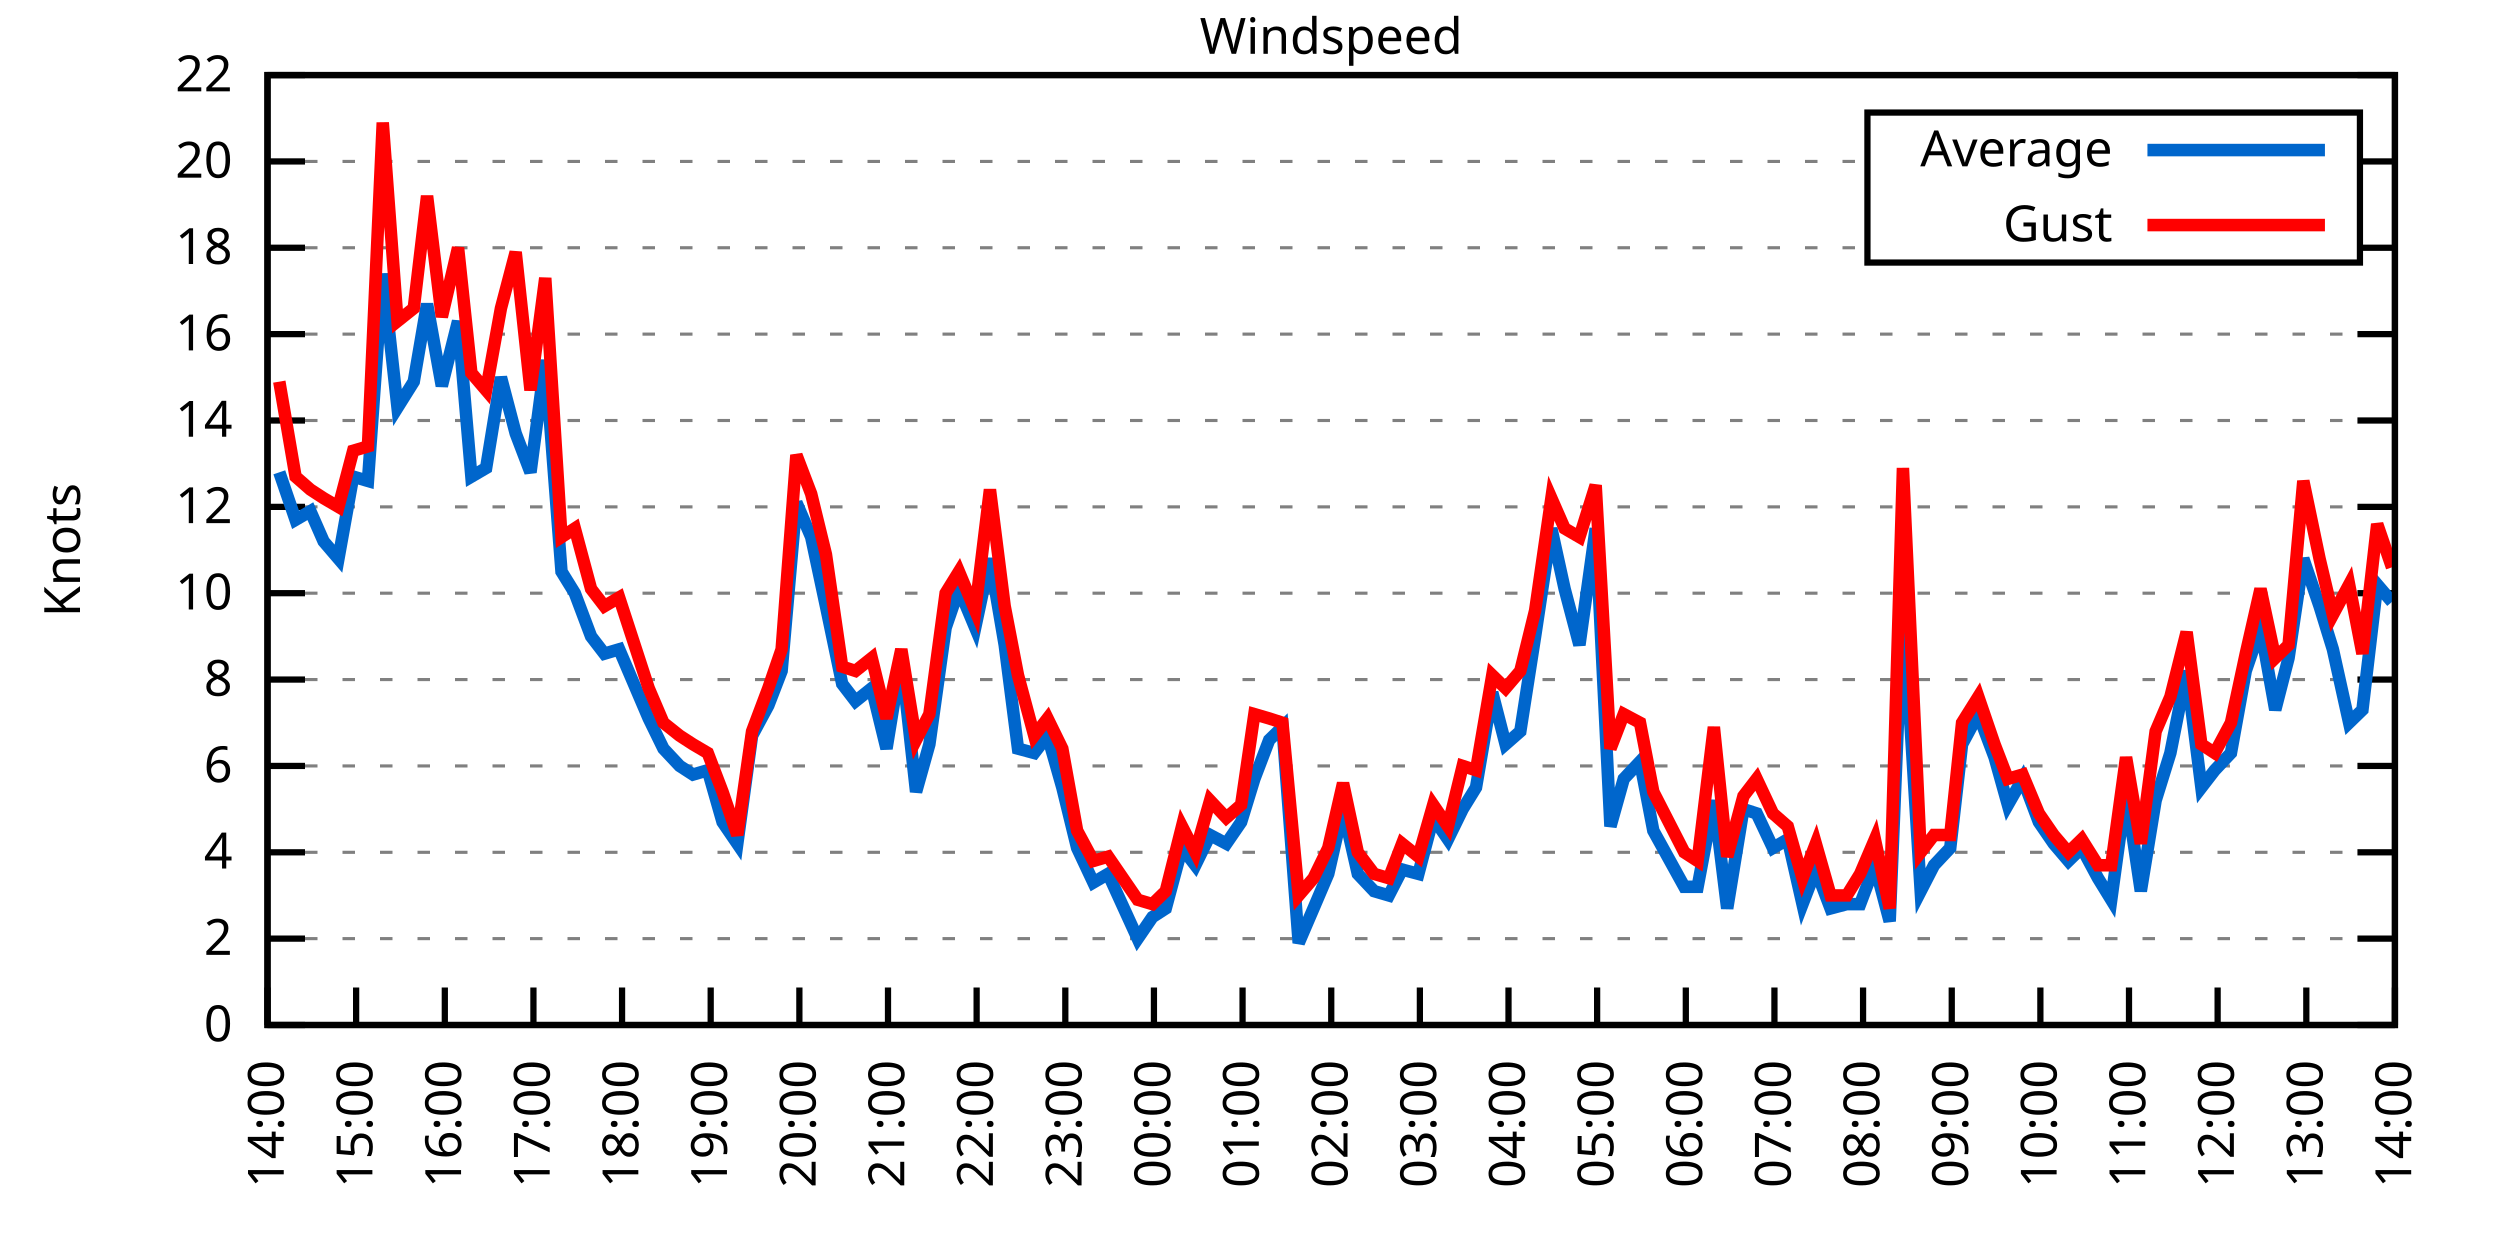
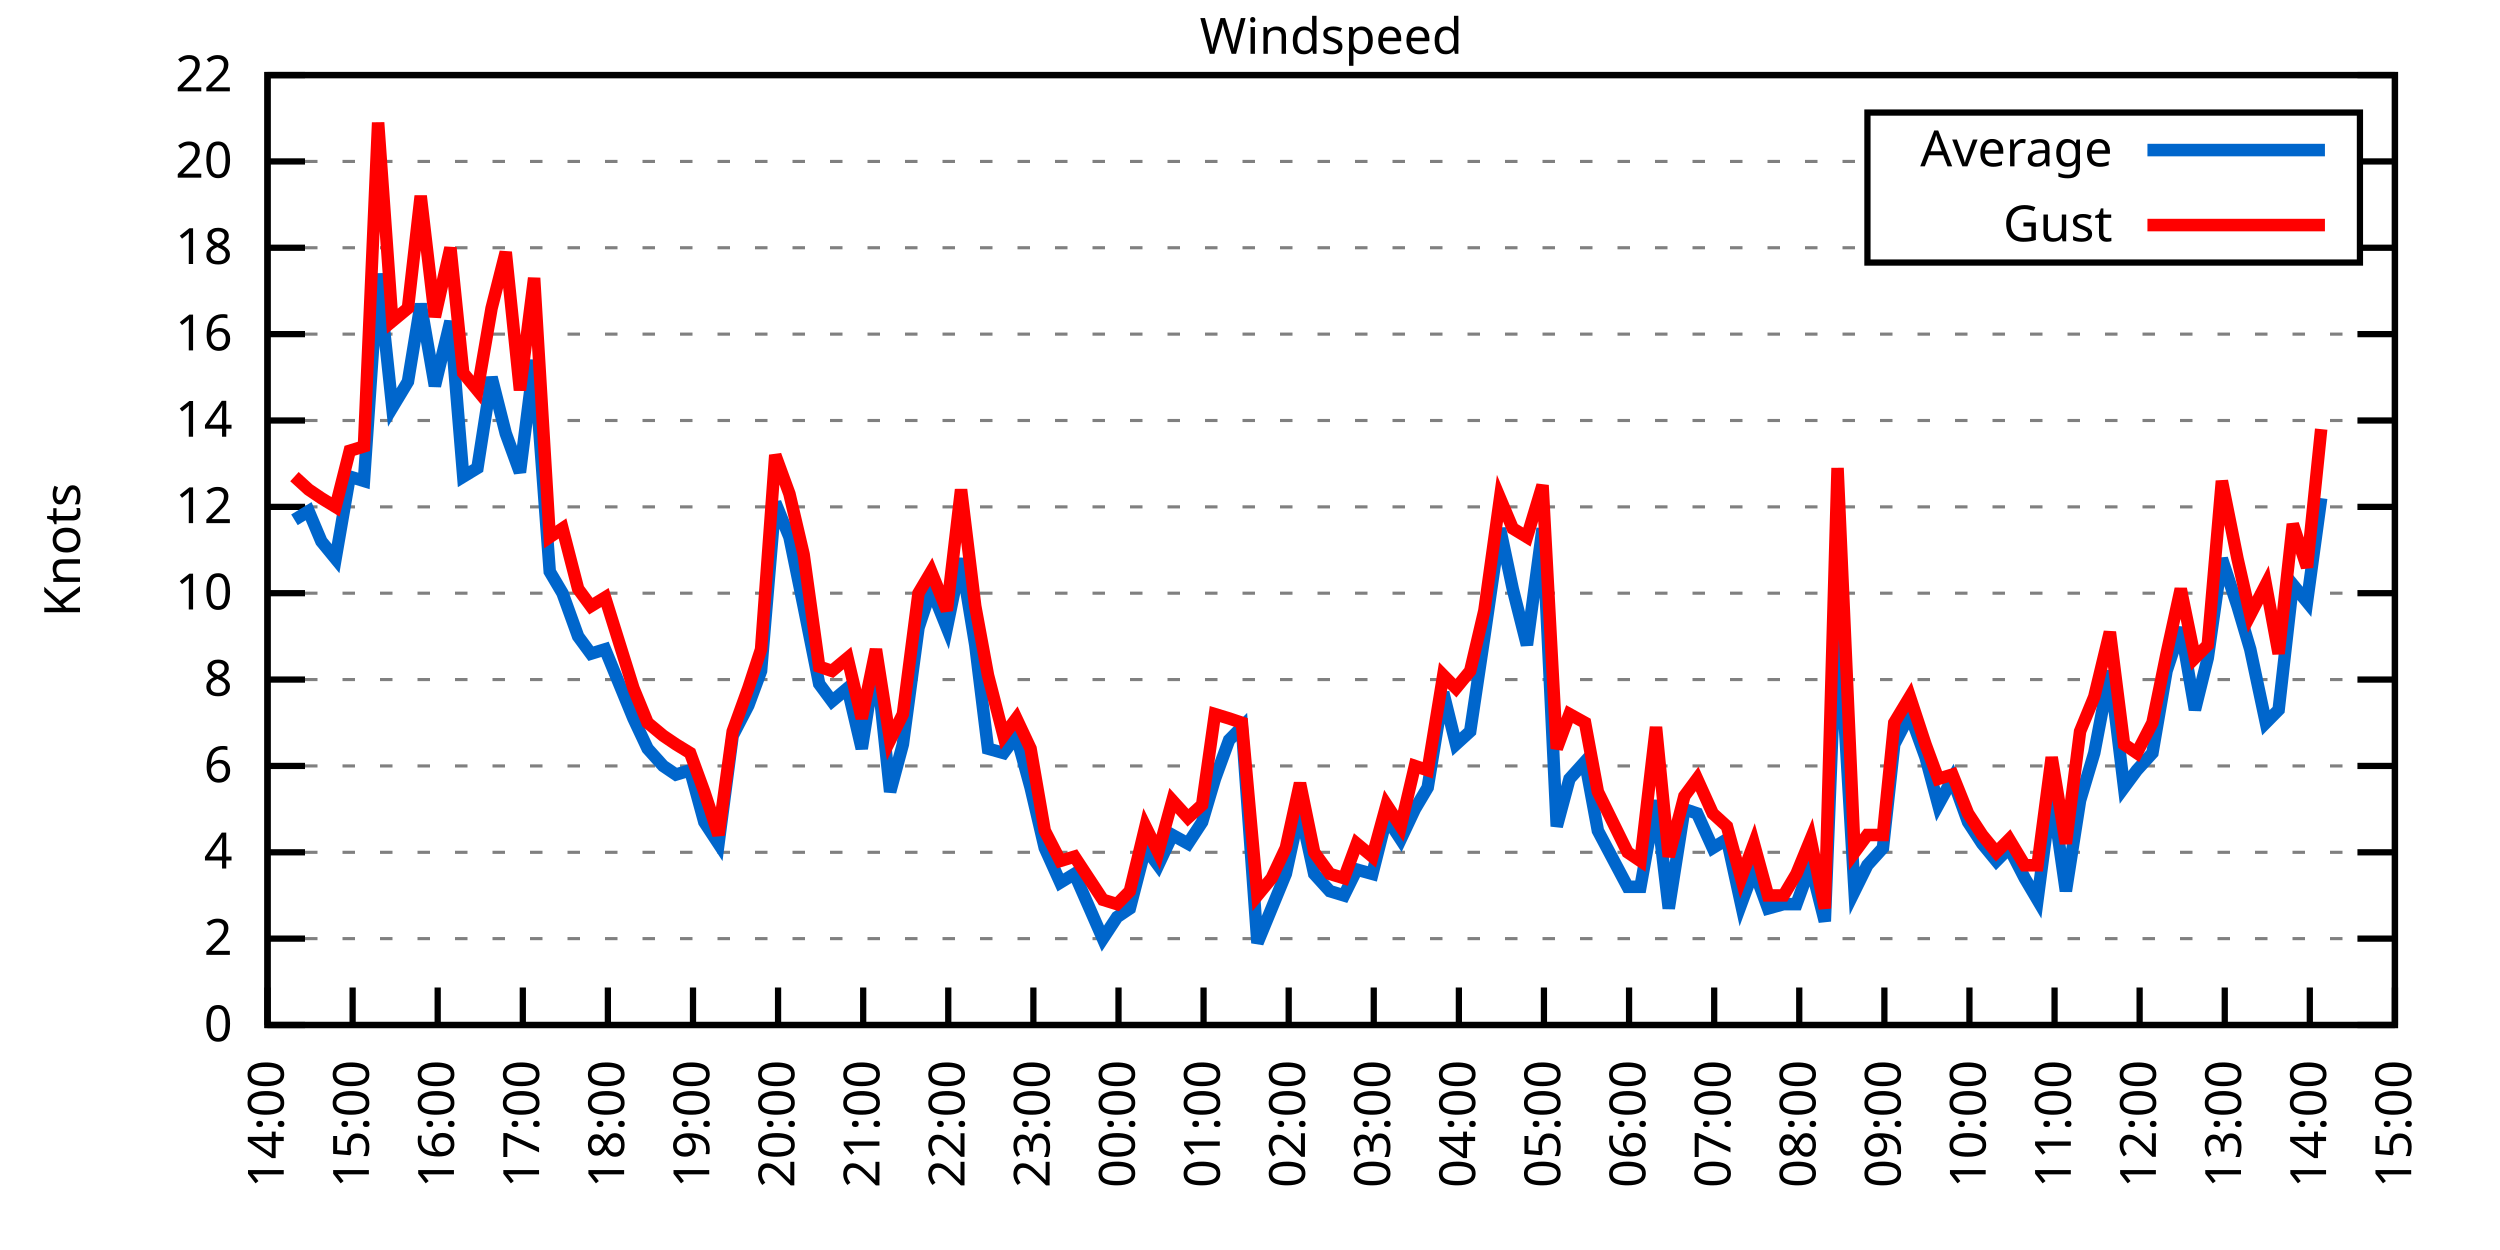
<svg xmlns="http://www.w3.org/2000/svg" xmlns:xlink="http://www.w3.org/1999/xlink" width="400" height="200" viewBox="0 0 400 200">
  <g id="gnuplot_canvas">
    <rect x="0" y="0" width="400" height="200" fill="none" />
    <defs>
      <circle id="gpDot" r="0.5" stroke-width="0.5" stroke="currentColor" />
      <path id="gpPt0" stroke-width="0.333" stroke="currentColor" d="M-1,0 h2 M0,-1 v2" />
      <path id="gpPt1" stroke-width="0.333" stroke="currentColor" d="M-1,-1 L1,1 M1,-1 L-1,1" />
      <path id="gpPt2" stroke-width="0.333" stroke="currentColor" d="M-1,0 L1,0 M0,-1 L0,1 M-1,-1 L1,1 M-1,1 L1,-1" />
      <rect id="gpPt3" stroke-width="0.333" stroke="currentColor" x="-1" y="-1" width="2" height="2" />
      <rect id="gpPt4" stroke-width="0.333" stroke="currentColor" fill="currentColor" x="-1" y="-1" width="2" height="2" />
      <circle id="gpPt5" stroke-width="0.333" stroke="currentColor" cx="0" cy="0" r="1" />
      <use xlink:href="#gpPt5" id="gpPt6" fill="currentColor" stroke="none" />
      <path id="gpPt7" stroke-width="0.333" stroke="currentColor" d="M0,-1.33 L-1.33,0.67 L1.33,0.67 z" />
      <use xlink:href="#gpPt7" id="gpPt8" fill="currentColor" stroke="none" />
      <use xlink:href="#gpPt7" id="gpPt9" stroke="currentColor" transform="rotate(180)" />
      <use xlink:href="#gpPt9" id="gpPt10" fill="currentColor" stroke="none" />
      <use xlink:href="#gpPt3" id="gpPt11" stroke="currentColor" transform="rotate(45)" />
      <use xlink:href="#gpPt11" id="gpPt12" fill="currentColor" stroke="none" />
      <path id="gpPt13" stroke-width="0.333" stroke="currentColor" d="M0,1.330 L1.265,0.411 L0.782,-1.067 L-0.782,-1.076 L-1.265,0.411 z" />
      <use xlink:href="#gpPt13" id="gpPt14" fill="currentColor" stroke="none" />
      <filter id="textbox" filterUnits="objectBoundingBox" x="0" y="0" height="1" width="1">
        <feFlood flood-color="white" flood-opacity="1" result="bgnd" />
        <feComposite in="SourceGraphic" in2="bgnd" operator="atop" />
      </filter>
      <filter id="greybox" filterUnits="objectBoundingBox" x="0" y="0" height="1" width="1">
        <feFlood flood-color="lightgrey" flood-opacity="1" result="grey" />
        <feComposite in="SourceGraphic" in2="grey" operator="atop" />
      </filter>
    </defs>
    <g fill="none" color="white" stroke="currentColor" stroke-width="1.00" stroke-linecap="butt" stroke-linejoin="miter">
</g>
    <g fill="none" color="black" stroke="currentColor" stroke-width="1.00" stroke-linecap="butt" stroke-linejoin="miter">
      <g stroke="none" shape-rendering="crispEdges">
        <polygon fill="rgb(255, 255, 255)" points="42.80,164.00 383.18,164.00 383.18,12.02 42.80,12.02 " />
      </g>
    </g>
    <g fill="none" color="black" stroke="currentColor" stroke-width="1.00" stroke-linecap="butt" stroke-linejoin="miter">
</g>
    <g fill="none" color="black" stroke="black" stroke-width="0.50" stroke-linecap="butt" stroke-linejoin="miter">
</g>
    <g fill="none" color="gray" stroke="currentColor" stroke-width="0.50" stroke-linecap="butt" stroke-linejoin="miter">
      <path stroke="gray" stroke-dasharray="2,4" class="gridline" d="M42.80,164.00 L383.19,164.00  " />
    </g>
    <g fill="none" color="gray" stroke="gray" stroke-width="1.00" stroke-linecap="butt" stroke-linejoin="miter">
</g>
    <g fill="none" color="black" stroke="currentColor" stroke-width="1.00" stroke-linecap="butt" stroke-linejoin="miter">
      <path stroke="black" d="M42.80,164.00 L48.80,164.00 M383.19,164.00 L377.19,164.00  " />
      <g transform="translate(37.20,166.60)" stroke="none" fill="black" font-family="Sans" font-size="8.00" text-anchor="end">
        <text>
          <tspan font-family="Sans"> 0</tspan>
        </text>
      </g>
    </g>
    <g fill="none" color="black" stroke="currentColor" stroke-width="1.00" stroke-linecap="butt" stroke-linejoin="miter">
</g>
    <g fill="none" color="black" stroke="black" stroke-width="0.50" stroke-linecap="butt" stroke-linejoin="miter">
</g>
    <g fill="none" color="gray" stroke="currentColor" stroke-width="0.50" stroke-linecap="butt" stroke-linejoin="miter">
      <path stroke="gray" stroke-dasharray="2,4" class="gridline" d="M42.80,150.18 L383.19,150.18  " />
    </g>
    <g fill="none" color="gray" stroke="gray" stroke-width="1.00" stroke-linecap="butt" stroke-linejoin="miter">
</g>
    <g fill="none" color="black" stroke="currentColor" stroke-width="1.00" stroke-linecap="butt" stroke-linejoin="miter">
      <path stroke="black" d="M42.80,150.18 L48.80,150.18 M383.19,150.18 L377.19,150.18  " />
      <g transform="translate(37.20,152.78)" stroke="none" fill="black" font-family="Sans" font-size="8.00" text-anchor="end">
        <text>
          <tspan font-family="Sans"> 2</tspan>
        </text>
      </g>
    </g>
    <g fill="none" color="black" stroke="currentColor" stroke-width="1.00" stroke-linecap="butt" stroke-linejoin="miter">
</g>
    <g fill="none" color="black" stroke="black" stroke-width="0.50" stroke-linecap="butt" stroke-linejoin="miter">
</g>
    <g fill="none" color="gray" stroke="currentColor" stroke-width="0.50" stroke-linecap="butt" stroke-linejoin="miter">
      <path stroke="gray" stroke-dasharray="2,4" class="gridline" d="M42.80,136.37 L383.19,136.37  " />
    </g>
    <g fill="none" color="gray" stroke="gray" stroke-width="1.00" stroke-linecap="butt" stroke-linejoin="miter">
</g>
    <g fill="none" color="black" stroke="currentColor" stroke-width="1.00" stroke-linecap="butt" stroke-linejoin="miter">
      <path stroke="black" d="M42.80,136.37 L48.80,136.37 M383.19,136.37 L377.19,136.37  " />
      <g transform="translate(37.20,138.97)" stroke="none" fill="black" font-family="Sans" font-size="8.00" text-anchor="end">
        <text>
          <tspan font-family="Sans"> 4</tspan>
        </text>
      </g>
    </g>
    <g fill="none" color="black" stroke="currentColor" stroke-width="1.00" stroke-linecap="butt" stroke-linejoin="miter">
</g>
    <g fill="none" color="black" stroke="black" stroke-width="0.50" stroke-linecap="butt" stroke-linejoin="miter">
</g>
    <g fill="none" color="gray" stroke="currentColor" stroke-width="0.50" stroke-linecap="butt" stroke-linejoin="miter">
      <path stroke="gray" stroke-dasharray="2,4" class="gridline" d="M42.80,122.55 L383.19,122.55  " />
    </g>
    <g fill="none" color="gray" stroke="gray" stroke-width="1.00" stroke-linecap="butt" stroke-linejoin="miter">
</g>
    <g fill="none" color="black" stroke="currentColor" stroke-width="1.00" stroke-linecap="butt" stroke-linejoin="miter">
      <path stroke="black" d="M42.80,122.55 L48.80,122.55 M383.19,122.55 L377.19,122.55  " />
      <g transform="translate(37.20,125.15)" stroke="none" fill="black" font-family="Sans" font-size="8.00" text-anchor="end">
        <text>
          <tspan font-family="Sans"> 6</tspan>
        </text>
      </g>
    </g>
    <g fill="none" color="black" stroke="currentColor" stroke-width="1.00" stroke-linecap="butt" stroke-linejoin="miter">
</g>
    <g fill="none" color="black" stroke="black" stroke-width="0.50" stroke-linecap="butt" stroke-linejoin="miter">
</g>
    <g fill="none" color="gray" stroke="currentColor" stroke-width="0.50" stroke-linecap="butt" stroke-linejoin="miter">
      <path stroke="gray" stroke-dasharray="2,4" class="gridline" d="M42.80,108.73 L383.19,108.73  " />
    </g>
    <g fill="none" color="gray" stroke="gray" stroke-width="1.00" stroke-linecap="butt" stroke-linejoin="miter">
</g>
    <g fill="none" color="black" stroke="currentColor" stroke-width="1.00" stroke-linecap="butt" stroke-linejoin="miter">
      <path stroke="black" d="M42.80,108.73 L48.80,108.73 M383.19,108.73 L377.19,108.73  " />
      <g transform="translate(37.20,111.33)" stroke="none" fill="black" font-family="Sans" font-size="8.00" text-anchor="end">
        <text>
          <tspan font-family="Sans"> 8</tspan>
        </text>
      </g>
    </g>
    <g fill="none" color="black" stroke="currentColor" stroke-width="1.00" stroke-linecap="butt" stroke-linejoin="miter">
</g>
    <g fill="none" color="black" stroke="black" stroke-width="0.50" stroke-linecap="butt" stroke-linejoin="miter">
</g>
    <g fill="none" color="gray" stroke="currentColor" stroke-width="0.50" stroke-linecap="butt" stroke-linejoin="miter">
      <path stroke="gray" stroke-dasharray="2,4" class="gridline" d="M42.80,94.91 L383.19,94.91  " />
    </g>
    <g fill="none" color="gray" stroke="gray" stroke-width="1.00" stroke-linecap="butt" stroke-linejoin="miter">
</g>
    <g fill="none" color="black" stroke="currentColor" stroke-width="1.00" stroke-linecap="butt" stroke-linejoin="miter">
      <path stroke="black" d="M42.80,94.91 L48.80,94.91 M383.19,94.91 L377.19,94.91  " />
      <g transform="translate(37.20,97.51)" stroke="none" fill="black" font-family="Sans" font-size="8.00" text-anchor="end">
        <text>
          <tspan font-family="Sans"> 10</tspan>
        </text>
      </g>
    </g>
    <g fill="none" color="black" stroke="currentColor" stroke-width="1.00" stroke-linecap="butt" stroke-linejoin="miter">
</g>
    <g fill="none" color="black" stroke="black" stroke-width="0.50" stroke-linecap="butt" stroke-linejoin="miter">
</g>
    <g fill="none" color="gray" stroke="currentColor" stroke-width="0.50" stroke-linecap="butt" stroke-linejoin="miter">
      <path stroke="gray" stroke-dasharray="2,4" class="gridline" d="M42.80,81.10 L383.19,81.10  " />
    </g>
    <g fill="none" color="gray" stroke="gray" stroke-width="1.00" stroke-linecap="butt" stroke-linejoin="miter">
</g>
    <g fill="none" color="black" stroke="currentColor" stroke-width="1.00" stroke-linecap="butt" stroke-linejoin="miter">
      <path stroke="black" d="M42.80,81.10 L48.80,81.10 M383.19,81.10 L377.19,81.10  " />
      <g transform="translate(37.20,83.70)" stroke="none" fill="black" font-family="Sans" font-size="8.00" text-anchor="end">
        <text>
          <tspan font-family="Sans"> 12</tspan>
        </text>
      </g>
    </g>
    <g fill="none" color="black" stroke="currentColor" stroke-width="1.00" stroke-linecap="butt" stroke-linejoin="miter">
</g>
    <g fill="none" color="black" stroke="black" stroke-width="0.50" stroke-linecap="butt" stroke-linejoin="miter">
</g>
    <g fill="none" color="gray" stroke="currentColor" stroke-width="0.50" stroke-linecap="butt" stroke-linejoin="miter">
      <path stroke="gray" stroke-dasharray="2,4" class="gridline" d="M42.80,67.28 L383.19,67.28  " />
    </g>
    <g fill="none" color="gray" stroke="gray" stroke-width="1.00" stroke-linecap="butt" stroke-linejoin="miter">
</g>
    <g fill="none" color="black" stroke="currentColor" stroke-width="1.00" stroke-linecap="butt" stroke-linejoin="miter">
      <path stroke="black" d="M42.80,67.28 L48.80,67.28 M383.19,67.28 L377.19,67.28  " />
      <g transform="translate(37.20,69.88)" stroke="none" fill="black" font-family="Sans" font-size="8.00" text-anchor="end">
        <text>
          <tspan font-family="Sans"> 14</tspan>
        </text>
      </g>
    </g>
    <g fill="none" color="black" stroke="currentColor" stroke-width="1.00" stroke-linecap="butt" stroke-linejoin="miter">
</g>
    <g fill="none" color="black" stroke="black" stroke-width="0.50" stroke-linecap="butt" stroke-linejoin="miter">
</g>
    <g fill="none" color="gray" stroke="currentColor" stroke-width="0.50" stroke-linecap="butt" stroke-linejoin="miter">
      <path stroke="gray" stroke-dasharray="2,4" class="gridline" d="M42.80,53.46 L383.19,53.46  " />
    </g>
    <g fill="none" color="gray" stroke="gray" stroke-width="1.00" stroke-linecap="butt" stroke-linejoin="miter">
</g>
    <g fill="none" color="black" stroke="currentColor" stroke-width="1.00" stroke-linecap="butt" stroke-linejoin="miter">
      <path stroke="black" d="M42.80,53.46 L48.80,53.46 M383.19,53.46 L377.19,53.46  " />
      <g transform="translate(37.20,56.06)" stroke="none" fill="black" font-family="Sans" font-size="8.00" text-anchor="end">
        <text>
          <tspan font-family="Sans"> 16</tspan>
        </text>
      </g>
    </g>
    <g fill="none" color="black" stroke="currentColor" stroke-width="1.00" stroke-linecap="butt" stroke-linejoin="miter">
</g>
    <g fill="none" color="black" stroke="black" stroke-width="0.50" stroke-linecap="butt" stroke-linejoin="miter">
</g>
    <g fill="none" color="gray" stroke="currentColor" stroke-width="0.50" stroke-linecap="butt" stroke-linejoin="miter">
      <path stroke="gray" stroke-dasharray="2,4" class="gridline" d="M42.80,39.64 L298.79,39.64 M377.59,39.64 L383.19,39.64  " />
    </g>
    <g fill="none" color="gray" stroke="gray" stroke-width="1.00" stroke-linecap="butt" stroke-linejoin="miter">
</g>
    <g fill="none" color="black" stroke="currentColor" stroke-width="1.00" stroke-linecap="butt" stroke-linejoin="miter">
      <path stroke="black" d="M42.80,39.64 L48.80,39.64 M383.19,39.64 L377.19,39.64  " />
      <g transform="translate(37.20,42.24)" stroke="none" fill="black" font-family="Sans" font-size="8.00" text-anchor="end">
        <text>
          <tspan font-family="Sans"> 18</tspan>
        </text>
      </g>
    </g>
    <g fill="none" color="black" stroke="currentColor" stroke-width="1.00" stroke-linecap="butt" stroke-linejoin="miter">
</g>
    <g fill="none" color="black" stroke="black" stroke-width="0.50" stroke-linecap="butt" stroke-linejoin="miter">
</g>
    <g fill="none" color="gray" stroke="currentColor" stroke-width="0.50" stroke-linecap="butt" stroke-linejoin="miter">
      <path stroke="gray" stroke-dasharray="2,4" class="gridline" d="M42.80,25.83 L298.79,25.83 M377.59,25.83 L383.19,25.83  " />
    </g>
    <g fill="none" color="gray" stroke="gray" stroke-width="1.00" stroke-linecap="butt" stroke-linejoin="miter">
</g>
    <g fill="none" color="black" stroke="currentColor" stroke-width="1.00" stroke-linecap="butt" stroke-linejoin="miter">
      <path stroke="black" d="M42.80,25.83 L48.80,25.83 M383.19,25.83 L377.19,25.83  " />
      <g transform="translate(37.20,28.43)" stroke="none" fill="black" font-family="Sans" font-size="8.00" text-anchor="end">
        <text>
          <tspan font-family="Sans"> 20</tspan>
        </text>
      </g>
    </g>
    <g fill="none" color="black" stroke="currentColor" stroke-width="1.00" stroke-linecap="butt" stroke-linejoin="miter">
</g>
    <g fill="none" color="black" stroke="black" stroke-width="0.50" stroke-linecap="butt" stroke-linejoin="miter">
</g>
    <g fill="none" color="gray" stroke="currentColor" stroke-width="0.50" stroke-linecap="butt" stroke-linejoin="miter">
      <path stroke="gray" stroke-dasharray="2,4" class="gridline" d="M42.80,12.01 L383.19,12.01  " />
    </g>
    <g fill="none" color="gray" stroke="gray" stroke-width="1.00" stroke-linecap="butt" stroke-linejoin="miter">
</g>
    <g fill="none" color="black" stroke="currentColor" stroke-width="1.00" stroke-linecap="butt" stroke-linejoin="miter">
      <path stroke="black" d="M42.80,12.01 L48.80,12.01 M383.19,12.01 L377.19,12.01  " />
      <g transform="translate(37.20,14.61)" stroke="none" fill="black" font-family="Sans" font-size="8.00" text-anchor="end">
        <text>
          <tspan font-family="Sans"> 22</tspan>
        </text>
      </g>
    </g>
    <g fill="none" color="black" stroke="currentColor" stroke-width="1.00" stroke-linecap="butt" stroke-linejoin="miter">
      <path stroke="black" d="M42.80,164.00 L42.80,158.00  " />
      <g transform="translate(45.40,169.60) rotate(270.00)" stroke="none" fill="black" font-family="Sans" font-size="8.00" text-anchor="end">
        <text>
          <tspan font-family="Sans">14:00</tspan>
        </text>
      </g>
    </g>
    <g fill="none" color="black" stroke="currentColor" stroke-width="1.00" stroke-linecap="butt" stroke-linejoin="miter">
-       <path stroke="black" d="M56.98,164.00 L56.98,158.00  " />
-       <g transform="translate(59.58,169.60) rotate(270.00)" stroke="none" fill="black" font-family="Sans" font-size="8.00" text-anchor="end">
+       <path stroke="black" d="M56.42,164.00 L56.42,158.00  " />
+       <g transform="translate(59.02,169.60) rotate(270.00)" stroke="none" fill="black" font-family="Sans" font-size="8.00" text-anchor="end">
        <text>
          <tspan font-family="Sans">15:00</tspan>
        </text>
      </g>
    </g>
    <g fill="none" color="black" stroke="currentColor" stroke-width="1.00" stroke-linecap="butt" stroke-linejoin="miter">
-       <path stroke="black" d="M71.17,164.00 L71.17,158.00  " />
-       <g transform="translate(73.77,169.60) rotate(270.00)" stroke="none" fill="black" font-family="Sans" font-size="8.00" text-anchor="end">
+       <path stroke="black" d="M70.03,164.00 L70.03,158.00  " />
+       <g transform="translate(72.63,169.60) rotate(270.00)" stroke="none" fill="black" font-family="Sans" font-size="8.00" text-anchor="end">
        <text>
          <tspan font-family="Sans">16:00</tspan>
        </text>
      </g>
    </g>
    <g fill="none" color="black" stroke="currentColor" stroke-width="1.00" stroke-linecap="butt" stroke-linejoin="miter">
-       <path stroke="black" d="M85.35,164.00 L85.35,158.00  " />
-       <g transform="translate(87.95,169.60) rotate(270.00)" stroke="none" fill="black" font-family="Sans" font-size="8.00" text-anchor="end">
+       <path stroke="black" d="M83.65,164.00 L83.65,158.00  " />
+       <g transform="translate(86.25,169.60) rotate(270.00)" stroke="none" fill="black" font-family="Sans" font-size="8.00" text-anchor="end">
        <text>
          <tspan font-family="Sans">17:00</tspan>
        </text>
      </g>
    </g>
    <g fill="none" color="black" stroke="currentColor" stroke-width="1.00" stroke-linecap="butt" stroke-linejoin="miter">
-       <path stroke="black" d="M99.53,164.00 L99.53,158.00  " />
-       <g transform="translate(102.13,169.60) rotate(270.00)" stroke="none" fill="black" font-family="Sans" font-size="8.00" text-anchor="end">
+       <path stroke="black" d="M97.26,164.00 L97.26,158.00  " />
+       <g transform="translate(99.86,169.60) rotate(270.00)" stroke="none" fill="black" font-family="Sans" font-size="8.00" text-anchor="end">
        <text>
          <tspan font-family="Sans">18:00</tspan>
        </text>
      </g>
    </g>
    <g fill="none" color="black" stroke="currentColor" stroke-width="1.00" stroke-linecap="butt" stroke-linejoin="miter">
-       <path stroke="black" d="M113.71,164.00 L113.71,158.00  " />
-       <g transform="translate(116.31,169.60) rotate(270.00)" stroke="none" fill="black" font-family="Sans" font-size="8.00" text-anchor="end">
+       <path stroke="black" d="M110.88,164.00 L110.88,158.00  " />
+       <g transform="translate(113.48,169.60) rotate(270.00)" stroke="none" fill="black" font-family="Sans" font-size="8.00" text-anchor="end">
        <text>
          <tspan font-family="Sans">19:00</tspan>
        </text>
      </g>
    </g>
    <g fill="none" color="black" stroke="currentColor" stroke-width="1.00" stroke-linecap="butt" stroke-linejoin="miter">
-       <path stroke="black" d="M127.90,164.00 L127.90,158.00  " />
-       <g transform="translate(130.50,169.60) rotate(270.00)" stroke="none" fill="black" font-family="Sans" font-size="8.00" text-anchor="end">
+       <path stroke="black" d="M124.49,164.00 L124.49,158.00  " />
+       <g transform="translate(127.09,169.60) rotate(270.00)" stroke="none" fill="black" font-family="Sans" font-size="8.00" text-anchor="end">
        <text>
          <tspan font-family="Sans">20:00</tspan>
        </text>
      </g>
    </g>
    <g fill="none" color="black" stroke="currentColor" stroke-width="1.00" stroke-linecap="butt" stroke-linejoin="miter">
-       <path stroke="black" d="M142.08,164.00 L142.08,158.00  " />
-       <g transform="translate(144.68,169.60) rotate(270.00)" stroke="none" fill="black" font-family="Sans" font-size="8.00" text-anchor="end">
+       <path stroke="black" d="M138.11,164.00 L138.11,158.00  " />
+       <g transform="translate(140.71,169.60) rotate(270.00)" stroke="none" fill="black" font-family="Sans" font-size="8.00" text-anchor="end">
        <text>
          <tspan font-family="Sans">21:00</tspan>
        </text>
      </g>
    </g>
    <g fill="none" color="black" stroke="currentColor" stroke-width="1.00" stroke-linecap="butt" stroke-linejoin="miter">
-       <path stroke="black" d="M156.26,164.00 L156.26,158.00  " />
-       <g transform="translate(158.86,169.60) rotate(270.00)" stroke="none" fill="black" font-family="Sans" font-size="8.00" text-anchor="end">
+       <path stroke="black" d="M151.72,164.00 L151.72,158.00  " />
+       <g transform="translate(154.32,169.60) rotate(270.00)" stroke="none" fill="black" font-family="Sans" font-size="8.00" text-anchor="end">
        <text>
          <tspan font-family="Sans">22:00</tspan>
        </text>
      </g>
    </g>
    <g fill="none" color="black" stroke="currentColor" stroke-width="1.00" stroke-linecap="butt" stroke-linejoin="miter">
-       <path stroke="black" d="M170.45,164.00 L170.45,158.00  " />
-       <g transform="translate(173.05,169.60) rotate(270.00)" stroke="none" fill="black" font-family="Sans" font-size="8.00" text-anchor="end">
+       <path stroke="black" d="M165.34,164.00 L165.34,158.00  " />
+       <g transform="translate(167.94,169.60) rotate(270.00)" stroke="none" fill="black" font-family="Sans" font-size="8.00" text-anchor="end">
        <text>
          <tspan font-family="Sans">23:00</tspan>
        </text>
      </g>
    </g>
    <g fill="none" color="black" stroke="currentColor" stroke-width="1.00" stroke-linecap="butt" stroke-linejoin="miter">
-       <path stroke="black" d="M184.63,164.00 L184.63,158.00  " />
-       <g transform="translate(187.23,169.60) rotate(270.00)" stroke="none" fill="black" font-family="Sans" font-size="8.00" text-anchor="end">
+       <path stroke="black" d="M178.96,164.00 L178.96,158.00  " />
+       <g transform="translate(181.56,169.60) rotate(270.00)" stroke="none" fill="black" font-family="Sans" font-size="8.00" text-anchor="end">
        <text>
          <tspan font-family="Sans">00:00</tspan>
        </text>
      </g>
    </g>
    <g fill="none" color="black" stroke="currentColor" stroke-width="1.00" stroke-linecap="butt" stroke-linejoin="miter">
-       <path stroke="black" d="M198.81,164.00 L198.81,158.00  " />
-       <g transform="translate(201.41,169.60) rotate(270.00)" stroke="none" fill="black" font-family="Sans" font-size="8.00" text-anchor="end">
+       <path stroke="black" d="M192.57,164.00 L192.57,158.00  " />
+       <g transform="translate(195.17,169.60) rotate(270.00)" stroke="none" fill="black" font-family="Sans" font-size="8.00" text-anchor="end">
        <text>
          <tspan font-family="Sans">01:00</tspan>
        </text>
      </g>
    </g>
    <g fill="none" color="black" stroke="currentColor" stroke-width="1.00" stroke-linecap="butt" stroke-linejoin="miter">
-       <path stroke="black" d="M213.00,164.00 L213.00,158.00  " />
-       <g transform="translate(215.60,169.60) rotate(270.00)" stroke="none" fill="black" font-family="Sans" font-size="8.00" text-anchor="end">
+       <path stroke="black" d="M206.19,164.00 L206.19,158.00  " />
+       <g transform="translate(208.79,169.60) rotate(270.00)" stroke="none" fill="black" font-family="Sans" font-size="8.00" text-anchor="end">
        <text>
          <tspan font-family="Sans">02:00</tspan>
        </text>
      </g>
    </g>
    <g fill="none" color="black" stroke="currentColor" stroke-width="1.00" stroke-linecap="butt" stroke-linejoin="miter">
-       <path stroke="black" d="M227.18,164.00 L227.18,158.00  " />
-       <g transform="translate(229.78,169.60) rotate(270.00)" stroke="none" fill="black" font-family="Sans" font-size="8.00" text-anchor="end">
+       <path stroke="black" d="M219.80,164.00 L219.80,158.00  " />
+       <g transform="translate(222.40,169.60) rotate(270.00)" stroke="none" fill="black" font-family="Sans" font-size="8.00" text-anchor="end">
        <text>
          <tspan font-family="Sans">03:00</tspan>
        </text>
      </g>
    </g>
    <g fill="none" color="black" stroke="currentColor" stroke-width="1.00" stroke-linecap="butt" stroke-linejoin="miter">
-       <path stroke="black" d="M241.36,164.00 L241.36,158.00  " />
-       <g transform="translate(243.96,169.60) rotate(270.00)" stroke="none" fill="black" font-family="Sans" font-size="8.00" text-anchor="end">
+       <path stroke="black" d="M233.42,164.00 L233.42,158.00  " />
+       <g transform="translate(236.02,169.60) rotate(270.00)" stroke="none" fill="black" font-family="Sans" font-size="8.00" text-anchor="end">
        <text>
          <tspan font-family="Sans">04:00</tspan>
        </text>
      </g>
    </g>
    <g fill="none" color="black" stroke="currentColor" stroke-width="1.00" stroke-linecap="butt" stroke-linejoin="miter">
-       <path stroke="black" d="M255.54,164.00 L255.54,158.00  " />
-       <g transform="translate(258.14,169.60) rotate(270.00)" stroke="none" fill="black" font-family="Sans" font-size="8.00" text-anchor="end">
+       <path stroke="black" d="M247.03,164.00 L247.03,158.00  " />
+       <g transform="translate(249.63,169.60) rotate(270.00)" stroke="none" fill="black" font-family="Sans" font-size="8.00" text-anchor="end">
        <text>
          <tspan font-family="Sans">05:00</tspan>
        </text>
      </g>
    </g>
    <g fill="none" color="black" stroke="currentColor" stroke-width="1.00" stroke-linecap="butt" stroke-linejoin="miter">
-       <path stroke="black" d="M269.73,164.00 L269.73,158.00  " />
-       <g transform="translate(272.33,169.60) rotate(270.00)" stroke="none" fill="black" font-family="Sans" font-size="8.00" text-anchor="end">
+       <path stroke="black" d="M260.65,164.00 L260.65,158.00  " />
+       <g transform="translate(263.25,169.60) rotate(270.00)" stroke="none" fill="black" font-family="Sans" font-size="8.00" text-anchor="end">
        <text>
          <tspan font-family="Sans">06:00</tspan>
        </text>
      </g>
    </g>
    <g fill="none" color="black" stroke="currentColor" stroke-width="1.00" stroke-linecap="butt" stroke-linejoin="miter">
-       <path stroke="black" d="M283.91,164.00 L283.91,158.00  " />
-       <g transform="translate(286.51,169.60) rotate(270.00)" stroke="none" fill="black" font-family="Sans" font-size="8.00" text-anchor="end">
+       <path stroke="black" d="M274.27,164.00 L274.27,158.00  " />
+       <g transform="translate(276.87,169.60) rotate(270.00)" stroke="none" fill="black" font-family="Sans" font-size="8.00" text-anchor="end">
        <text>
          <tspan font-family="Sans">07:00</tspan>
        </text>
      </g>
    </g>
    <g fill="none" color="black" stroke="currentColor" stroke-width="1.00" stroke-linecap="butt" stroke-linejoin="miter">
-       <path stroke="black" d="M298.09,164.00 L298.09,158.00  " />
-       <g transform="translate(300.69,169.60) rotate(270.00)" stroke="none" fill="black" font-family="Sans" font-size="8.00" text-anchor="end">
+       <path stroke="black" d="M287.88,164.00 L287.88,158.00  " />
+       <g transform="translate(290.48,169.60) rotate(270.00)" stroke="none" fill="black" font-family="Sans" font-size="8.00" text-anchor="end">
        <text>
          <tspan font-family="Sans">08:00</tspan>
        </text>
      </g>
    </g>
    <g fill="none" color="black" stroke="currentColor" stroke-width="1.00" stroke-linecap="butt" stroke-linejoin="miter">
-       <path stroke="black" d="M312.28,164.00 L312.28,158.00  " />
-       <g transform="translate(314.88,169.60) rotate(270.00)" stroke="none" fill="black" font-family="Sans" font-size="8.00" text-anchor="end">
+       <path stroke="black" d="M301.50,164.00 L301.50,158.00  " />
+       <g transform="translate(304.10,169.60) rotate(270.00)" stroke="none" fill="black" font-family="Sans" font-size="8.00" text-anchor="end">
        <text>
          <tspan font-family="Sans">09:00</tspan>
        </text>
      </g>
    </g>
    <g fill="none" color="black" stroke="currentColor" stroke-width="1.00" stroke-linecap="butt" stroke-linejoin="miter">
-       <path stroke="black" d="M326.46,164.00 L326.46,158.00  " />
-       <g transform="translate(329.06,169.60) rotate(270.00)" stroke="none" fill="black" font-family="Sans" font-size="8.00" text-anchor="end">
+       <path stroke="black" d="M315.11,164.00 L315.11,158.00  " />
+       <g transform="translate(317.71,169.60) rotate(270.00)" stroke="none" fill="black" font-family="Sans" font-size="8.00" text-anchor="end">
        <text>
          <tspan font-family="Sans">10:00</tspan>
        </text>
      </g>
    </g>
    <g fill="none" color="black" stroke="currentColor" stroke-width="1.00" stroke-linecap="butt" stroke-linejoin="miter">
-       <path stroke="black" d="M340.64,164.00 L340.64,158.00  " />
-       <g transform="translate(343.24,169.60) rotate(270.00)" stroke="none" fill="black" font-family="Sans" font-size="8.00" text-anchor="end">
+       <path stroke="black" d="M328.73,164.00 L328.73,158.00  " />
+       <g transform="translate(331.33,169.60) rotate(270.00)" stroke="none" fill="black" font-family="Sans" font-size="8.00" text-anchor="end">
        <text>
          <tspan font-family="Sans">11:00</tspan>
        </text>
      </g>
    </g>
    <g fill="none" color="black" stroke="currentColor" stroke-width="1.00" stroke-linecap="butt" stroke-linejoin="miter">
-       <path stroke="black" d="M354.82,164.00 L354.82,158.00  " />
-       <g transform="translate(357.42,169.60) rotate(270.00)" stroke="none" fill="black" font-family="Sans" font-size="8.00" text-anchor="end">
+       <path stroke="black" d="M342.34,164.00 L342.34,158.00  " />
+       <g transform="translate(344.94,169.60) rotate(270.00)" stroke="none" fill="black" font-family="Sans" font-size="8.00" text-anchor="end">
        <text>
          <tspan font-family="Sans">12:00</tspan>
        </text>
      </g>
    </g>
    <g fill="none" color="black" stroke="currentColor" stroke-width="1.00" stroke-linecap="butt" stroke-linejoin="miter">
-       <path stroke="black" d="M369.01,164.00 L369.01,158.00  " />
-       <g transform="translate(371.61,169.60) rotate(270.00)" stroke="none" fill="black" font-family="Sans" font-size="8.00" text-anchor="end">
+       <path stroke="black" d="M355.96,164.00 L355.96,158.00  " />
+       <g transform="translate(358.56,169.60) rotate(270.00)" stroke="none" fill="black" font-family="Sans" font-size="8.00" text-anchor="end">
        <text>
          <tspan font-family="Sans">13:00</tspan>
+         </text>
+       </g>
+     </g>
+     <g fill="none" color="black" stroke="currentColor" stroke-width="1.00" stroke-linecap="butt" stroke-linejoin="miter">
+       <path stroke="black" d="M369.57,164.00 L369.57,158.00  " />
+       <g transform="translate(372.17,169.60) rotate(270.00)" stroke="none" fill="black" font-family="Sans" font-size="8.00" text-anchor="end">
+         <text>
+           <tspan font-family="Sans">14:00</tspan>
        </text>
      </g>
    </g>
    <g fill="none" color="black" stroke="currentColor" stroke-width="1.00" stroke-linecap="butt" stroke-linejoin="miter">
      <path stroke="black" d="M383.19,164.00 L383.19,158.00  " />
      <g transform="translate(385.79,169.60) rotate(270.00)" stroke="none" fill="black" font-family="Sans" font-size="8.00" text-anchor="end">
        <text>
-           <tspan font-family="Sans">14:00</tspan>
+           <tspan font-family="Sans">15:00</tspan>
        </text>
      </g>
    </g>
    <g fill="none" color="black" stroke="currentColor" stroke-width="1.00" stroke-linecap="butt" stroke-linejoin="miter">
</g>
    <g fill="none" color="black" stroke="currentColor" stroke-width="1.00" stroke-linecap="butt" stroke-linejoin="miter">
      <path stroke="black" d="M42.80,12.01 L42.80,164.00 L383.19,164.00 L383.19,12.01 L42.80,12.01 Z  " />
    </g>
    <g fill="none" color="black" stroke="currentColor" stroke-width="1.00" stroke-linecap="butt" stroke-linejoin="miter">
</g>
    <g fill="none" color="black" stroke="currentColor" stroke-width="1.00" stroke-linecap="butt" stroke-linejoin="miter">
      <path stroke="black" d="M298.79,42.01 L298.79,18.01 L377.59,18.01 L377.59,42.01 L298.79,42.01 Z  " />
    </g>
    <g id="Windspeed_plot_1">
      <g fill="none" color="white" stroke="black" stroke-width="2.00" stroke-linecap="butt" stroke-linejoin="miter">
</g>
      <g fill="none" color="black" stroke="currentColor" stroke-width="2.00" stroke-linecap="butt" stroke-linejoin="miter">
        <g transform="translate(337.99,26.61)" stroke="none" fill="black" font-family="Sans" font-size="8.00" text-anchor="end">
          <text>
            <tspan font-family="Sans">Average</tspan>
          </text>
        </g>
      </g>
      <g fill="none" color="black" stroke="currentColor" stroke-width="2.00" stroke-linecap="butt" stroke-linejoin="miter">
-         <path stroke="rgb(  0, 102, 204)" d="M343.59,24.01 L371.99,24.01 M44.69,75.57 L47.29,83.17 L49.66,81.79 L51.78,86.62 L54.15,89.39 L56.51,76.26   L58.87,76.95 L61.24,43.79 L63.60,65.21 L66.20,61.06 L68.33,48.63 L70.69,61.75 L73.29,51.39 L75.42,76.26   L77.78,74.88 L80.15,60.37 L82.51,69.35 L84.88,75.57 L87.24,57.61 L89.84,91.46 L91.97,94.91 L94.57,101.82   L96.70,104.59 L99.06,103.89 L103.79,114.95 L106.15,119.78 L108.75,122.55 L110.88,123.93 L113.24,123.24 L115.61,131.53   L117.97,134.98 L120.33,117.71 L122.93,112.88 L125.06,107.35 L127.42,80.41 L129.79,85.93 L132.15,96.99 L134.75,109.42   L136.88,112.19 L139.48,110.11 L141.84,119.78 L144.21,105.28 L146.57,126.69 L148.70,119.09 L151.30,100.44 L153.43,94.22   L156.03,100.44 L158.39,89.39 L160.75,103.20 L162.88,119.78 L165.48,120.48 L167.61,117.71 L169.97,126.00 L172.34,135.67   L174.94,141.20 L177.30,139.82 L182.03,150.18 L184.39,146.73 L186.52,145.35 L189.12,135.67 L191.25,138.44 L193.61,133.60   L196.21,134.98 L198.58,131.53 L200.70,124.62 L203.07,118.40 L205.19,116.33 L207.79,150.87 L210.16,145.35 L212.52,139.82   L214.89,129.46 L217.25,139.82 L219.85,142.58 L222.21,143.27 L224.34,139.13 L226.94,139.82 L229.31,130.84 L231.67,134.29   L234.03,129.46 L236.16,126.00 L238.76,110.80 L240.89,119.09 L243.25,117.02 L245.62,101.82 L248.22,84.55 L250.34,94.22   L252.71,103.20 L255.31,84.55 L257.67,132.22 L259.80,124.62 L262.40,121.86 L264.53,132.91 L269.49,141.89 L271.62,141.89   L274.22,128.08 L276.35,145.35 L278.95,129.46 L281.07,130.15 L283.67,135.67 L286.04,134.29 L288.40,144.66 L290.53,139.13   L292.89,145.35 L295.49,144.66 L297.62,144.66 L299.98,138.44 L302.35,147.42 L304.47,96.30 L307.31,142.58 L309.44,138.44   L312.04,135.67 L313.93,119.09 L316.53,114.26 L319.13,121.17 L321.26,128.77 L323.62,124.62 L326.22,131.53 L328.59,134.98   L330.95,137.75 L333.08,135.67 L335.68,140.51 L337.80,143.96 L340.17,126.69 L342.53,142.58 L344.90,128.08 L347.26,120.48   L349.86,107.35 L352.22,126.00 L354.35,123.24 L356.95,120.48 L359.32,107.35 L361.68,100.44 L364.04,113.57 L366.17,105.28   L368.53,89.39 L371.13,96.99 L373.26,103.89 L375.86,115.64 L377.99,113.57 L380.35,93.53 L382.72,96.30  " />
+         <path stroke="rgb(  0, 102, 204)" d="M343.59,24.01 L371.99,24.01 M47.11,83.17 L49.38,81.79 L51.42,86.62 L53.69,89.39 L55.96,76.26 L58.23,76.95   L60.50,43.79 L62.77,65.21 L65.27,61.06 L67.31,48.63 L69.58,61.75 L72.07,51.39 L74.12,76.26 L76.39,74.88   L78.65,60.37 L80.92,69.35 L83.19,75.57 L85.46,57.61 L87.96,91.46 L90.00,94.91 L92.50,101.82 L94.54,104.59   L96.81,103.89 L101.35,114.95 L103.62,119.78 L106.11,122.55 L108.15,123.93 L110.42,123.24 L112.69,131.53 L114.96,134.98   L117.23,117.71 L119.73,112.88 L121.77,107.35 L124.04,80.41 L126.31,85.93 L128.58,96.99 L131.07,109.42 L133.12,112.19   L135.61,110.11 L137.88,119.78 L140.15,105.28 L142.42,126.69 L144.46,119.09 L146.96,100.44 L149.00,94.22 L151.50,100.44   L153.77,89.39 L156.04,103.20 L158.08,119.78 L160.57,120.48 L162.62,117.71 L164.89,126.00 L167.16,135.67 L169.65,141.20   L171.92,139.82 L176.46,150.18 L178.73,146.73 L180.77,145.35 L183.27,135.67 L185.31,138.44 L187.58,133.60 L190.08,134.98   L192.34,131.53 L194.39,124.62 L196.66,118.40 L198.70,116.33 L201.19,150.87 L203.46,145.35 L205.73,139.82 L208.00,129.46   L210.27,139.82 L212.77,142.58 L215.04,143.27 L217.08,139.13 L219.58,139.82 L221.85,130.84 L224.11,134.29 L226.38,129.46   L228.43,126.00 L230.92,110.80 L232.96,119.09 L235.23,117.02 L237.50,101.82 L240.00,84.55 L242.04,94.22 L244.31,103.20   L246.81,84.55 L249.08,132.22 L251.12,124.62 L253.61,121.86 L255.66,132.91 L260.42,141.89 L262.47,141.89 L264.96,128.08   L267.00,145.35 L269.50,129.46 L271.54,130.15 L274.04,135.67 L276.31,134.29 L278.58,144.66 L280.62,139.13 L282.89,145.35   L285.38,144.66 L287.43,144.66 L289.70,138.44 L291.97,147.42 L294.01,96.30 L296.73,142.58 L298.77,138.44 L301.27,135.67   L303.08,119.09 L305.58,114.26 L308.08,121.17 L310.12,128.77 L312.39,124.62 L314.89,131.53 L317.15,134.98 L319.42,137.75   L321.47,135.67 L323.96,140.51 L326.00,143.96 L328.27,126.69 L330.54,142.58 L332.81,128.08 L335.08,120.48 L337.58,107.35   L339.85,126.00 L341.89,123.24 L344.39,120.48 L346.65,107.35 L348.92,100.44 L351.19,113.57 L353.24,105.28 L355.50,89.39   L358.00,96.99 L360.04,103.89 L362.54,115.64 L364.58,113.57 L366.85,93.53 L369.12,96.30 L371.39,79.71  " />
      </g>
    </g>
    <g id="Windspeed_plot_2">
      <g fill="none" color="black" stroke="currentColor" stroke-width="2.00" stroke-linecap="butt" stroke-linejoin="miter">
        <g transform="translate(337.99,38.61)" stroke="none" fill="black" font-family="Sans" font-size="8.00" text-anchor="end">
          <text>
            <tspan font-family="Sans">Gust</tspan>
          </text>
        </g>
      </g>
      <g fill="none" color="black" stroke="currentColor" stroke-width="2.00" stroke-linecap="butt" stroke-linejoin="miter">
-         <path stroke="rgb(255,   0,   0)" d="M343.59,36.01 L371.99,36.01 M44.69,61.06 L47.29,76.26 L49.66,78.33 L51.78,79.71 L54.15,81.10 L56.51,72.12   L58.87,71.42 L61.24,19.61 L63.60,51.39 L66.20,49.32 L68.33,31.35 L70.69,50.70 L73.29,39.64 L75.42,59.68   L77.78,62.44 L80.15,49.32 L82.51,40.34 L84.88,62.44 L87.24,44.48 L89.84,85.93 L91.97,84.55 L94.57,94.22   L96.70,96.99 L99.06,95.60 L103.79,110.11 L106.15,115.64 L108.75,117.71 L110.88,119.09 L113.24,120.48 L115.61,126.69   L117.97,133.60 L120.33,117.02 L122.93,110.11 L125.06,103.89 L127.42,72.81 L129.79,79.02 L132.15,88.70 L134.75,106.66   L136.88,107.35 L139.48,105.28 L141.84,114.95 L144.21,103.89 L146.57,118.40 L148.70,114.26 L151.30,94.91 L153.43,91.46   L156.03,97.68 L158.39,78.33 L160.75,96.99 L162.88,108.04 L165.48,117.71 L167.61,114.95 L169.97,119.78 L172.34,132.91   L174.94,137.75 L177.30,137.06 L182.03,143.96 L184.39,144.66 L186.52,142.58 L189.12,132.22 L191.25,136.37 L193.61,128.08   L196.21,130.84 L198.58,128.77 L200.70,114.26 L203.07,114.95 L205.19,115.64 L207.79,143.27 L210.16,140.51 L212.52,135.67   L214.89,125.31 L217.25,136.37 L219.85,139.82 L222.21,140.51 L224.34,134.98 L226.94,137.06 L229.31,128.77 L231.67,132.22   L234.03,122.55 L236.16,123.24 L238.76,108.04 L240.89,110.11 L243.25,107.35 L245.62,97.68 L248.22,79.71 L250.34,84.55   L252.71,85.93 L255.31,77.64 L257.67,119.78 L259.80,114.26 L262.40,115.64 L264.53,126.69 L269.49,136.37 L271.62,137.75   L274.22,116.33 L276.35,137.06 L278.95,127.38 L281.07,124.62 L283.67,130.15 L286.04,132.22 L288.40,140.51 L290.53,134.98   L292.89,143.27 L295.49,143.27 L297.62,139.82 L299.98,134.29 L302.35,145.35 L304.47,74.88 L307.31,136.37 L309.44,133.60   L312.04,133.60 L313.93,115.64 L316.53,111.49 L319.13,119.09 L321.26,124.62 L323.62,123.93 L326.22,130.15 L328.59,133.60   L330.95,136.37 L333.08,134.29 L335.68,138.44 L337.80,138.44 L340.17,121.17 L342.53,134.98 L344.90,117.02 L347.26,111.49   L349.86,101.13 L352.22,119.09 L354.35,120.48 L356.95,115.64 L359.32,104.59 L361.68,94.22 L364.04,105.28 L366.17,103.20   L368.53,76.95 L371.13,89.39 L373.26,98.37 L375.86,93.53 L377.99,104.59 L380.35,83.86 L382.72,90.77  " />
+         <path stroke="rgb(255,   0,   0)" d="M343.59,36.01 L371.99,36.01 M47.11,76.26 L49.38,78.33 L51.42,79.71 L53.69,81.10 L55.96,72.12 L58.23,71.42   L60.50,19.61 L62.77,51.39 L65.27,49.32 L67.31,31.35 L69.58,50.70 L72.07,39.64 L74.12,59.68 L76.39,62.44   L78.65,49.32 L80.92,40.34 L83.19,62.44 L85.46,44.48 L87.96,85.93 L90.00,84.55 L92.50,94.22 L94.54,96.99   L96.81,95.60 L101.35,110.11 L103.62,115.64 L106.11,117.71 L108.15,119.09 L110.42,120.48 L112.69,126.69 L114.96,133.60   L117.23,117.02 L119.73,110.11 L121.77,103.89 L124.04,72.81 L126.31,79.02 L128.58,88.70 L131.07,106.66 L133.12,107.35   L135.61,105.28 L137.88,114.95 L140.15,103.89 L142.42,118.40 L144.46,114.26 L146.96,94.91 L149.00,91.46 L151.50,97.68   L153.77,78.33 L156.04,96.99 L158.08,108.04 L160.57,117.71 L162.62,114.95 L164.89,119.78 L167.16,132.91 L169.65,137.75   L171.92,137.06 L176.46,143.96 L178.73,144.66 L180.77,142.58 L183.27,132.22 L185.31,136.37 L187.58,128.08 L190.08,130.84   L192.34,128.77 L194.39,114.26 L196.66,114.95 L198.70,115.64 L201.19,143.27 L203.46,140.51 L205.73,135.67 L208.00,125.31   L210.27,136.37 L212.77,139.82 L215.04,140.51 L217.08,134.98 L219.58,137.06 L221.85,128.77 L224.11,132.22 L226.38,122.55   L228.43,123.24 L230.92,108.04 L232.96,110.11 L235.23,107.35 L237.50,97.68 L240.00,79.71 L242.04,84.55 L244.31,85.93   L246.81,77.64 L249.08,119.78 L251.12,114.26 L253.61,115.64 L255.66,126.69 L260.42,136.37 L262.47,137.75 L264.96,116.33   L267.00,137.06 L269.50,127.38 L271.54,124.62 L274.04,130.15 L276.31,132.22 L278.58,140.51 L280.62,134.98 L282.89,143.27   L285.38,143.27 L287.43,139.82 L289.70,134.29 L291.97,145.35 L294.01,74.88 L296.73,136.37 L298.77,133.60 L301.27,133.60   L303.08,115.64 L305.58,111.49 L308.08,119.09 L310.12,124.62 L312.39,123.93 L314.89,130.15 L317.15,133.60 L319.42,136.37   L321.47,134.29 L323.96,138.44 L326.00,138.44 L328.27,121.17 L330.54,134.98 L332.81,117.02 L335.08,111.49 L337.58,101.13   L339.85,119.09 L341.89,120.48 L344.39,115.64 L346.65,104.59 L348.92,94.22 L351.19,105.28 L353.24,103.20 L355.50,76.95   L358.00,89.39 L360.04,98.37 L362.54,93.53 L364.58,104.59 L366.85,83.86 L369.12,90.77 L371.39,68.66  " />
      </g>
    </g>
    <g fill="none" color="black" stroke="currentColor" stroke-width="2.00" stroke-linecap="butt" stroke-linejoin="miter">
</g>
    <g fill="none" color="black" stroke="black" stroke-width="1.00" stroke-linecap="butt" stroke-linejoin="miter">
</g>
    <g fill="none" color="black" stroke="currentColor" stroke-width="1.00" stroke-linecap="butt" stroke-linejoin="miter">
      <path stroke="black" d="M42.80,12.01 L42.80,164.00 L383.19,164.00 L383.19,12.01 L42.80,12.01 Z  " />
      <g transform="translate(12.80,88.01) rotate(270.00)" stroke="none" fill="black" font-family="Sans" font-size="8.00" text-anchor="middle">
        <text>
          <tspan font-family="Sans">Knots</tspan>
        </text>
      </g>
    </g>
    <g fill="none" color="black" stroke="currentColor" stroke-width="1.00" stroke-linecap="butt" stroke-linejoin="miter">
</g>
    <g fill="none" color="black" stroke="currentColor" stroke-width="1.00" stroke-linecap="butt" stroke-linejoin="miter">
      <g transform="translate(212.99,8.61)" stroke="none" fill="black" font-family="Sans" font-size="8.00" text-anchor="middle">
        <text>
          <tspan font-family="Sans">Windspeed</tspan>
        </text>
      </g>
    </g>
    <g fill="none" color="black" stroke="currentColor" stroke-width="1.00" stroke-linecap="butt" stroke-linejoin="miter">
</g>
  </g>
</svg>
